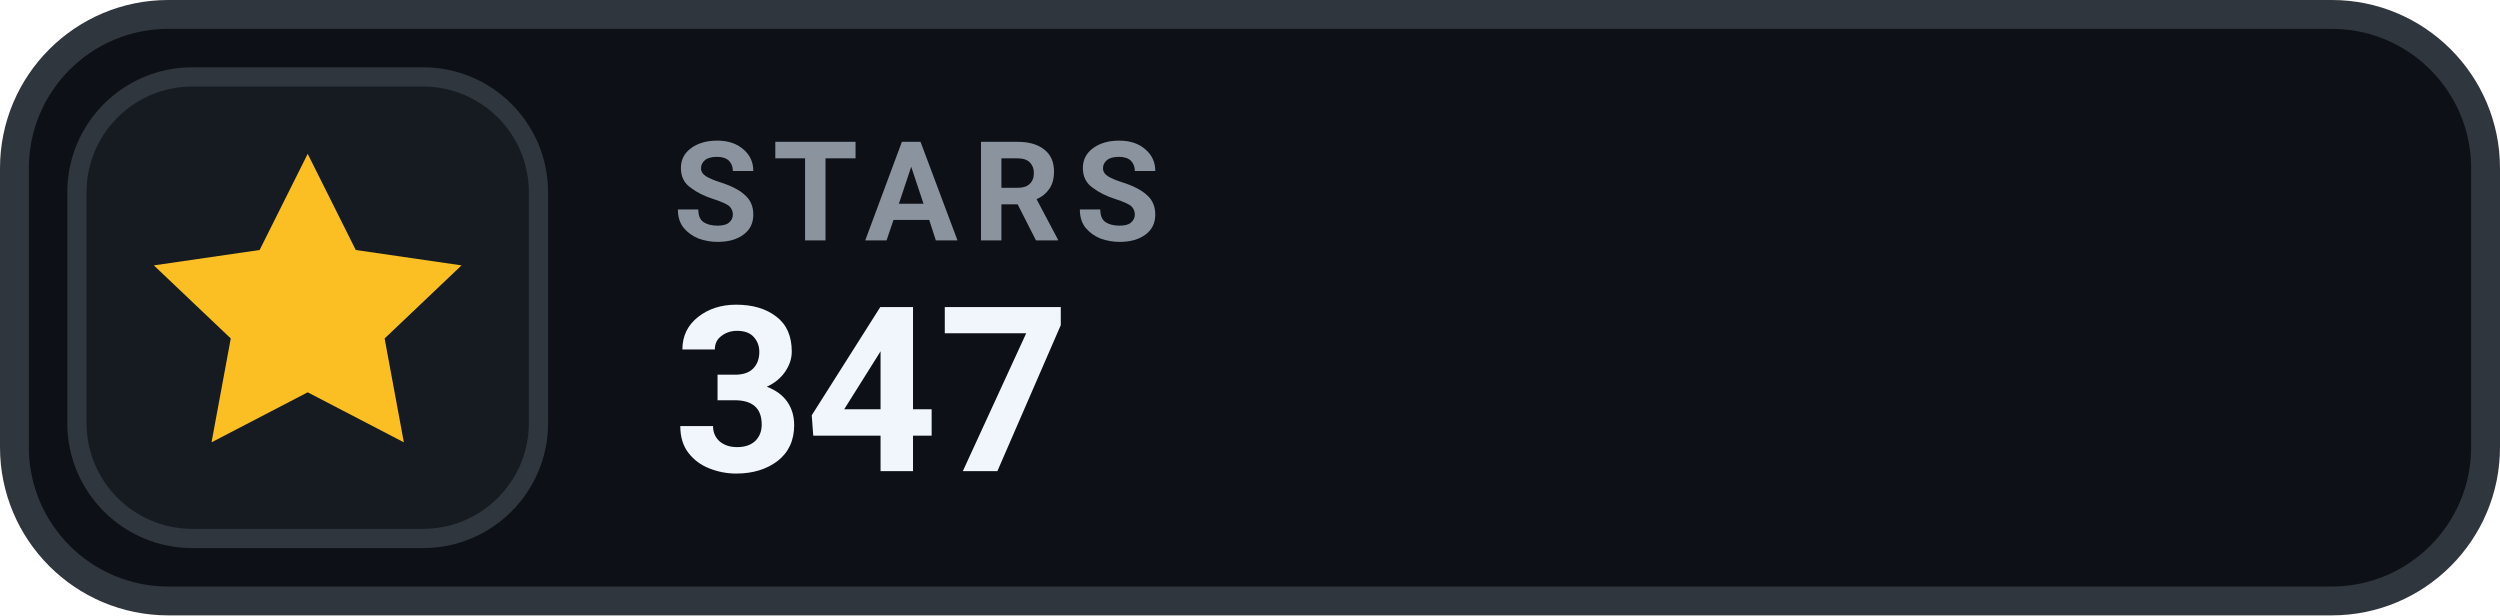
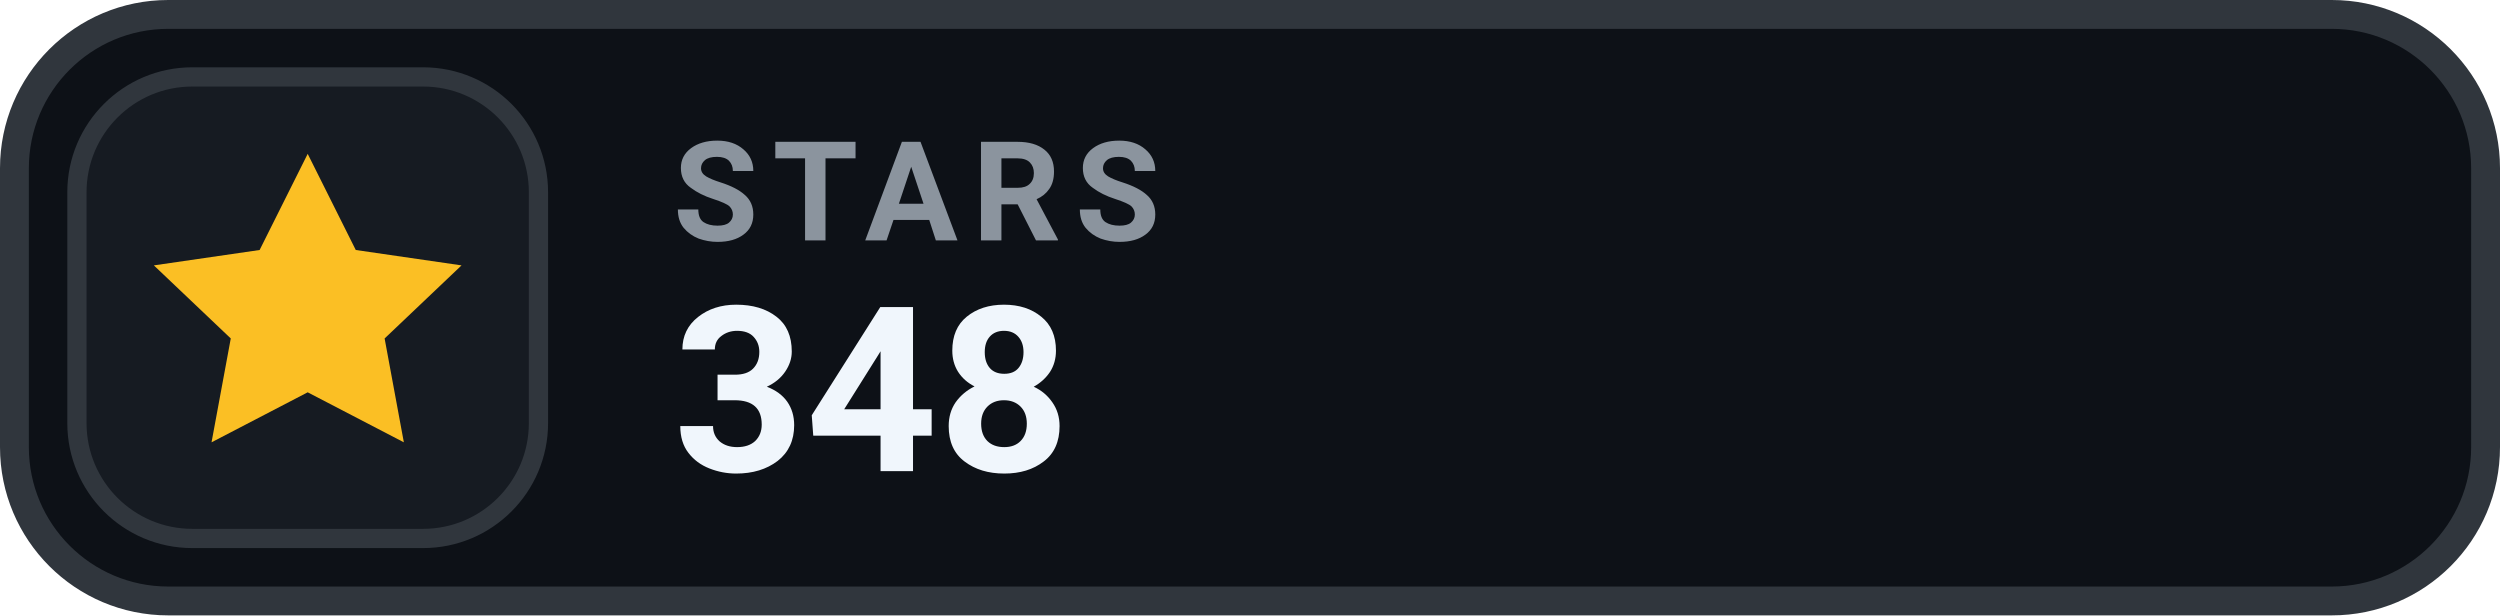
- <svg xmlns="http://www.w3.org/2000/svg" width="130" height="32" viewBox="0 0 130 32" role="img" aria-label="STARS 347">
+ <svg xmlns="http://www.w3.org/2000/svg" width="130" height="32" viewBox="0 0 130 32" role="img" aria-label="STARS 348">
  <rect x=".75" y=".75" width="128.5" height="30.5" rx="8" fill="#0D1117" stroke="#30363D" stroke-width="1.5" />
  <rect x="4" y="4" width="24" height="24" rx="6" fill="#161B22" stroke="#30363D" stroke-width="1" />
  <g transform="translate(16 16)" style="color:#FBBF24;">
    <path d="M0 -8 l2.5 5 5.5 .8 -4 3.8 1 5.4 -5 -2.6 -5 2.6 1 -5.4 -4 -3.8 5.5 -.8 Z" fill="currentColor" />
  </g>
  <text x="35" y="12.5" fill="#8B949E" font-family="-apple-system,BlinkMacSystemFont,'Segoe UI',Roboto,Helvetica,Arial,sans-serif" font-size="7.2" font-weight="700" letter-spacing=".75">STARS</text>
-   <text x="35" y="24.5" fill="#F0F6FC" font-family="-apple-system,BlinkMacSystemFont,'Segoe UI',Roboto,Helvetica,Arial,sans-serif" font-size="12" font-weight="700">347</text>
+   <text x="35" y="24.5" fill="#F0F6FC" font-family="-apple-system,BlinkMacSystemFont,'Segoe UI',Roboto,Helvetica,Arial,sans-serif" font-size="12" font-weight="700">348</text>
</svg>
